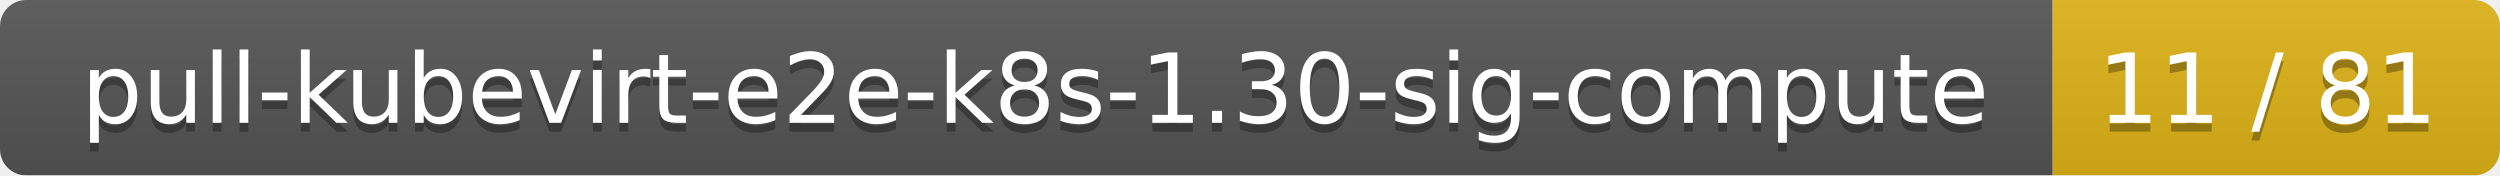
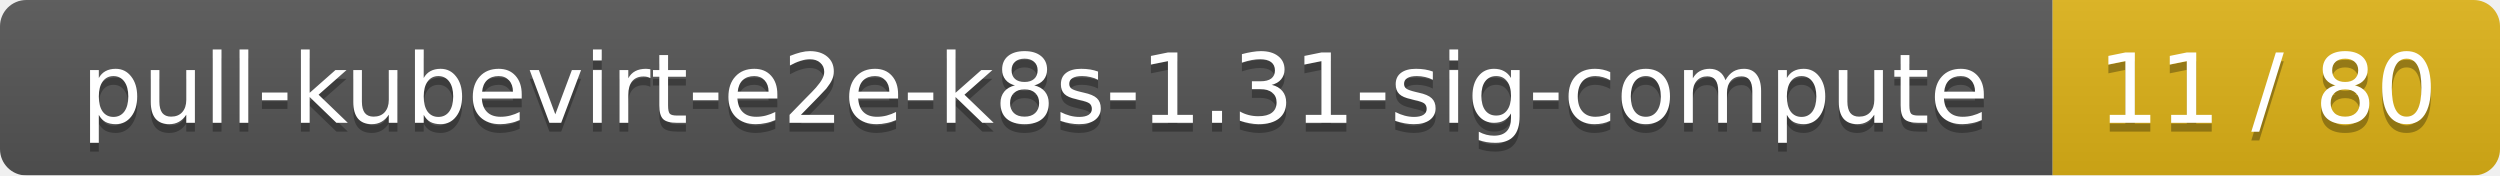
<svg xmlns="http://www.w3.org/2000/svg" width="285" height="20">
  <linearGradient id="smooth" x2="0" y2="100%">
    <stop offset="0" stop-color="#bbb" stop-opacity=".1" />
    <stop offset="1" stop-opacity=".1" />
  </linearGradient>
  <mask id="round">
    <rect width="285" height="20" rx="3" fill="#fff" />
  </mask>
  <g mask="url(#round)">
    <rect width="234" height="20" fill="#555" />
    <rect x="234" width="51" height="20" fill="#dfb317" />
    <rect width="285" height="20" fill="url(#smooth)" />
  </g>
  <g fill="#fff" text-anchor="middle" font-family="DejaVu Sans,Verdana,Geneva,sans-serif" font-size="11">
-     <text x="118" y="15" fill="#010101" fill-opacity=".3">pull-kubevirt-e2e-k8s-1.30-sig-compute</text>
-     <text x="118" y="14">pull-kubevirt-e2e-k8s-1.30-sig-compute</text>
-     <text x="258.5" y="15" fill="#010101" fill-opacity=".3">11 / 81</text>
-     <text x="258.5" y="14">11 / 81</text>
+     <text x="118" y="15" fill="#010101" fill-opacity=".3">pull-kubevirt-e2e-k8s-1.31-sig-compute</text>
+     <text x="118" y="14">pull-kubevirt-e2e-k8s-1.31-sig-compute</text>
+     <text x="258.5" y="15" fill="#010101" fill-opacity=".3">11 / 80</text>
+     <text x="258.5" y="14">11 / 80</text>
  </g>
</svg>
